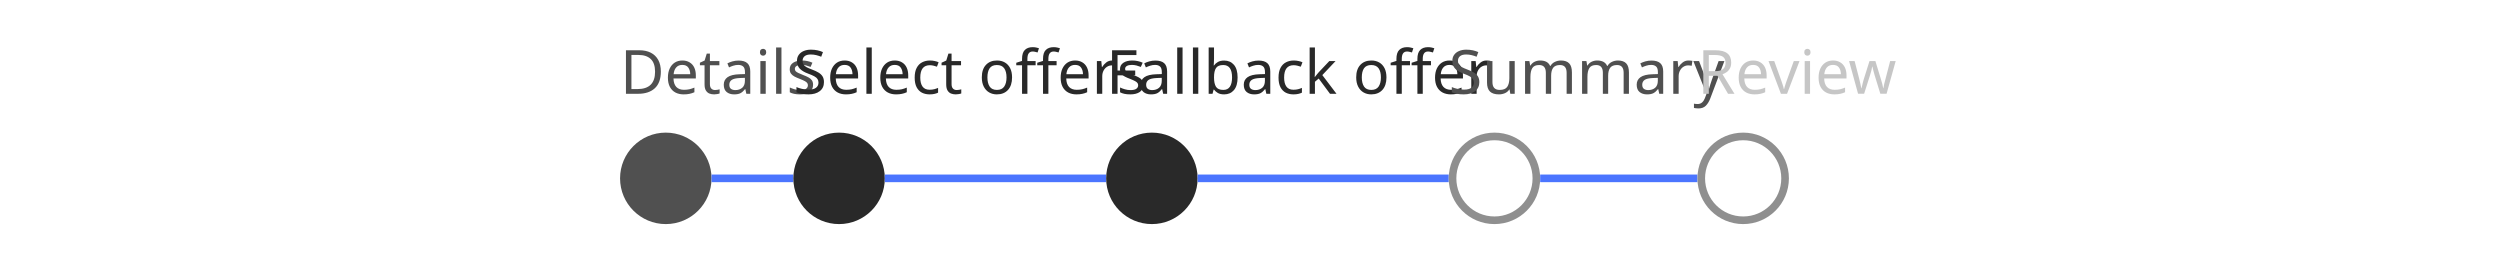
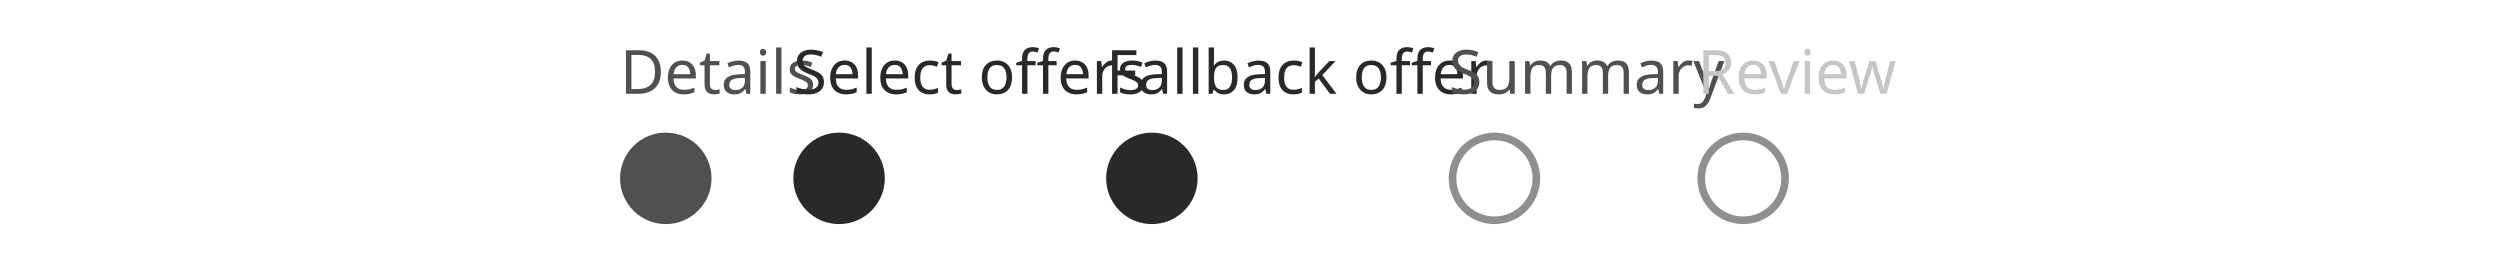
<svg xmlns="http://www.w3.org/2000/svg" width="656" height="66.8" viewBox="0 0 656 66.8">
  <rect data-part="container" data-tokens="" x="8" y="8" width="640" height="50.8" rx="0" fill="none" />
  <rect data-part="step-1" data-tokens="gap=base-gap-large" x="162.704" y="8" width="45.472" height="50.8" rx="0" fill="none" />
  <text data-part="step-1.label" data-tokens="color=neutral-subdued-content-color-default;fontSize=font-size-200;fontWeight=regular-font-weight;fontFamily=default-font-family;lineHeight=line-height-100" x="162.704" y="18.4" font-family="'Adobe Clean Spectrum VF', 'Adobe Clean Spectrum VF', adobe-clean-spectrum-vf, 'Adobe Clean', 'Source Sans 3', sans-serif" font-size="16" font-weight="400" dominant-baseline="central" fill="rgb(80, 80, 80)">Details</text>
  <rect data-part="step-1.row" data-tokens="" x="162.704" y="34.8" width="45.472" height="24" rx="0" fill="none" />
  <rect data-part="step-1.visual" data-tokens="width=steplist-visual-size-large;height=steplist-visual-size-large;fill=neutral-subdued-background-color-default" x="162.704" y="34.8" width="24" height="24" rx="12" fill="rgb(80, 80, 80)" />
-   <rect data-part="step-1.track" data-tokens="height=bar-thickness-extra-small;fill=accent-visual-color" x="186.704" y="45.8" width="21.472" height="2" rx="0" fill="rgb(75, 117, 255)" />
+   <rect data-part="step-1.track" data-tokens="height=bar-thickness-extra-small" x="186.704" y="45.8" width="21.472" height="2" rx="0" fill="none" />
  <rect data-part="step-2" data-tokens="gap=base-gap-large" x="208.176" y="8" width="82.08" height="50.8" rx="0" fill="none" />
  <text data-part="step-2.label" data-tokens="color=neutral-subdued-content-color-hover;fontSize=font-size-200;fontWeight=regular-font-weight;fontFamily=default-font-family;lineHeight=line-height-100" x="208.176" y="18.4" font-family="'Adobe Clean Spectrum VF', 'Adobe Clean Spectrum VF', adobe-clean-spectrum-vf, 'Adobe Clean', 'Source Sans 3', sans-serif" font-size="16" font-weight="400" dominant-baseline="central" fill="rgb(41, 41, 41)">Select offers</text>
  <rect data-part="step-2.row" data-tokens="" x="208.176" y="34.8" width="82.08" height="24" rx="0" fill="none" />
  <rect data-part="step-2.visual" data-tokens="width=steplist-visual-size-large;height=steplist-visual-size-large;fill=neutral-subdued-background-color-hover" x="208.176" y="34.8" width="24" height="24" rx="12" fill="rgb(41, 41, 41)" />
-   <rect data-part="step-2.track" data-tokens="height=bar-thickness-extra-small;fill=accent-visual-color" x="232.176" y="45.8" width="58.08" height="2" rx="0" fill="rgb(75, 117, 255)" />
+   <rect data-part="step-2.track" data-tokens="height=bar-thickness-extra-small" x="232.176" y="45.8" width="58.08" height="2" rx="0" fill="none" />
  <rect data-part="step-3" data-tokens="gap=base-gap-large" x="290.256" y="8" width="89.888" height="50.8" rx="0" fill="none" />
  <text data-part="step-3.label" data-tokens="color=neutral-content-color-default;fontSize=font-size-200;fontWeight=regular-font-weight;fontFamily=default-font-family;lineHeight=line-height-100" x="290.256" y="18.4" font-family="'Adobe Clean Spectrum VF', 'Adobe Clean Spectrum VF', adobe-clean-spectrum-vf, 'Adobe Clean', 'Source Sans 3', sans-serif" font-size="16" font-weight="400" dominant-baseline="central" fill="rgb(41, 41, 41)">Fallback offer</text>
  <rect data-part="step-3.row" data-tokens="" x="290.256" y="34.8" width="89.888" height="24" rx="0" fill="none" />
  <rect data-part="step-3.visual" data-tokens="width=steplist-visual-size-large;height=steplist-visual-size-large;fill=neutral-background-color-default" x="290.256" y="34.8" width="24" height="24" rx="12" fill="rgb(41, 41, 41)" />
-   <rect data-part="step-3.track" data-tokens="height=bar-thickness-extra-small;fill=accent-visual-color" x="314.256" y="45.8" width="65.888" height="2" rx="0" fill="rgb(75, 117, 255)" />
+   <rect data-part="step-3.track" data-tokens="height=bar-thickness-extra-small" x="314.256" y="45.8" width="65.888" height="2" rx="0" fill="none" />
  <rect data-part="step-4" data-tokens="gap=base-gap-large" x="380.144" y="8" width="65.264" height="50.8" rx="0" fill="none" />
  <text data-part="step-4.label" data-tokens="color=neutral-subdued-content-color-default;fontSize=font-size-200;fontWeight=regular-font-weight;fontFamily=default-font-family;lineHeight=line-height-100" x="380.144" y="18.4" font-family="'Adobe Clean Spectrum VF', 'Adobe Clean Spectrum VF', adobe-clean-spectrum-vf, 'Adobe Clean', 'Source Sans 3', sans-serif" font-size="16" font-weight="400" dominant-baseline="central" fill="rgb(80, 80, 80)">Summary</text>
  <rect data-part="step-4.row" data-tokens="" x="380.144" y="34.8" width="65.264" height="24" rx="0" fill="none" />
  <rect data-part="step-4.visual" data-tokens="width=steplist-visual-size-large;height=steplist-visual-size-large;stroke=neutral-visual-color;strokeWidth=border-width-200" x="380.144" y="34.8" width="24" height="24" rx="12" fill="none" />
  <rect x="381.144" y="35.8" width="22" height="22" rx="11" fill="none" stroke="rgb(143, 143, 143)" stroke-width="2" />
-   <rect data-part="step-4.track" data-tokens="height=bar-thickness-extra-small;fill=accent-visual-color" x="404.144" y="45.8" width="41.264" height="2" rx="0" fill="rgb(75, 117, 255)" />
+   <rect data-part="step-4.track" data-tokens="height=bar-thickness-extra-small" x="404.144" y="45.8" width="41.264" height="2" rx="0" fill="none" />
  <rect data-part="step-5" data-tokens="gap=base-gap-large" x="445.408" y="8" width="47.888" height="50.8" rx="0" fill="none" />
  <text data-part="step-5.label" data-tokens="color=disabled-content-color;fontSize=font-size-200;fontWeight=regular-font-weight;fontFamily=default-font-family;lineHeight=line-height-100" x="445.408" y="18.4" font-family="'Adobe Clean Spectrum VF', 'Adobe Clean Spectrum VF', adobe-clean-spectrum-vf, 'Adobe Clean', 'Source Sans 3', sans-serif" font-size="16" font-weight="400" dominant-baseline="central" fill="rgb(198, 198, 198)">Review</text>
  <rect data-part="step-5.row" data-tokens="" x="445.408" y="34.8" width="47.888" height="24" rx="0" fill="none" />
  <rect data-part="step-5.visual" data-tokens="width=steplist-visual-size-large;height=steplist-visual-size-large;stroke=neutral-visual-color;strokeWidth=border-width-200" x="445.408" y="34.8" width="24" height="24" rx="12" fill="none" />
  <rect x="446.408" y="35.8" width="22" height="22" rx="11" fill="none" stroke="rgb(143, 143, 143)" stroke-width="2" />
</svg>
